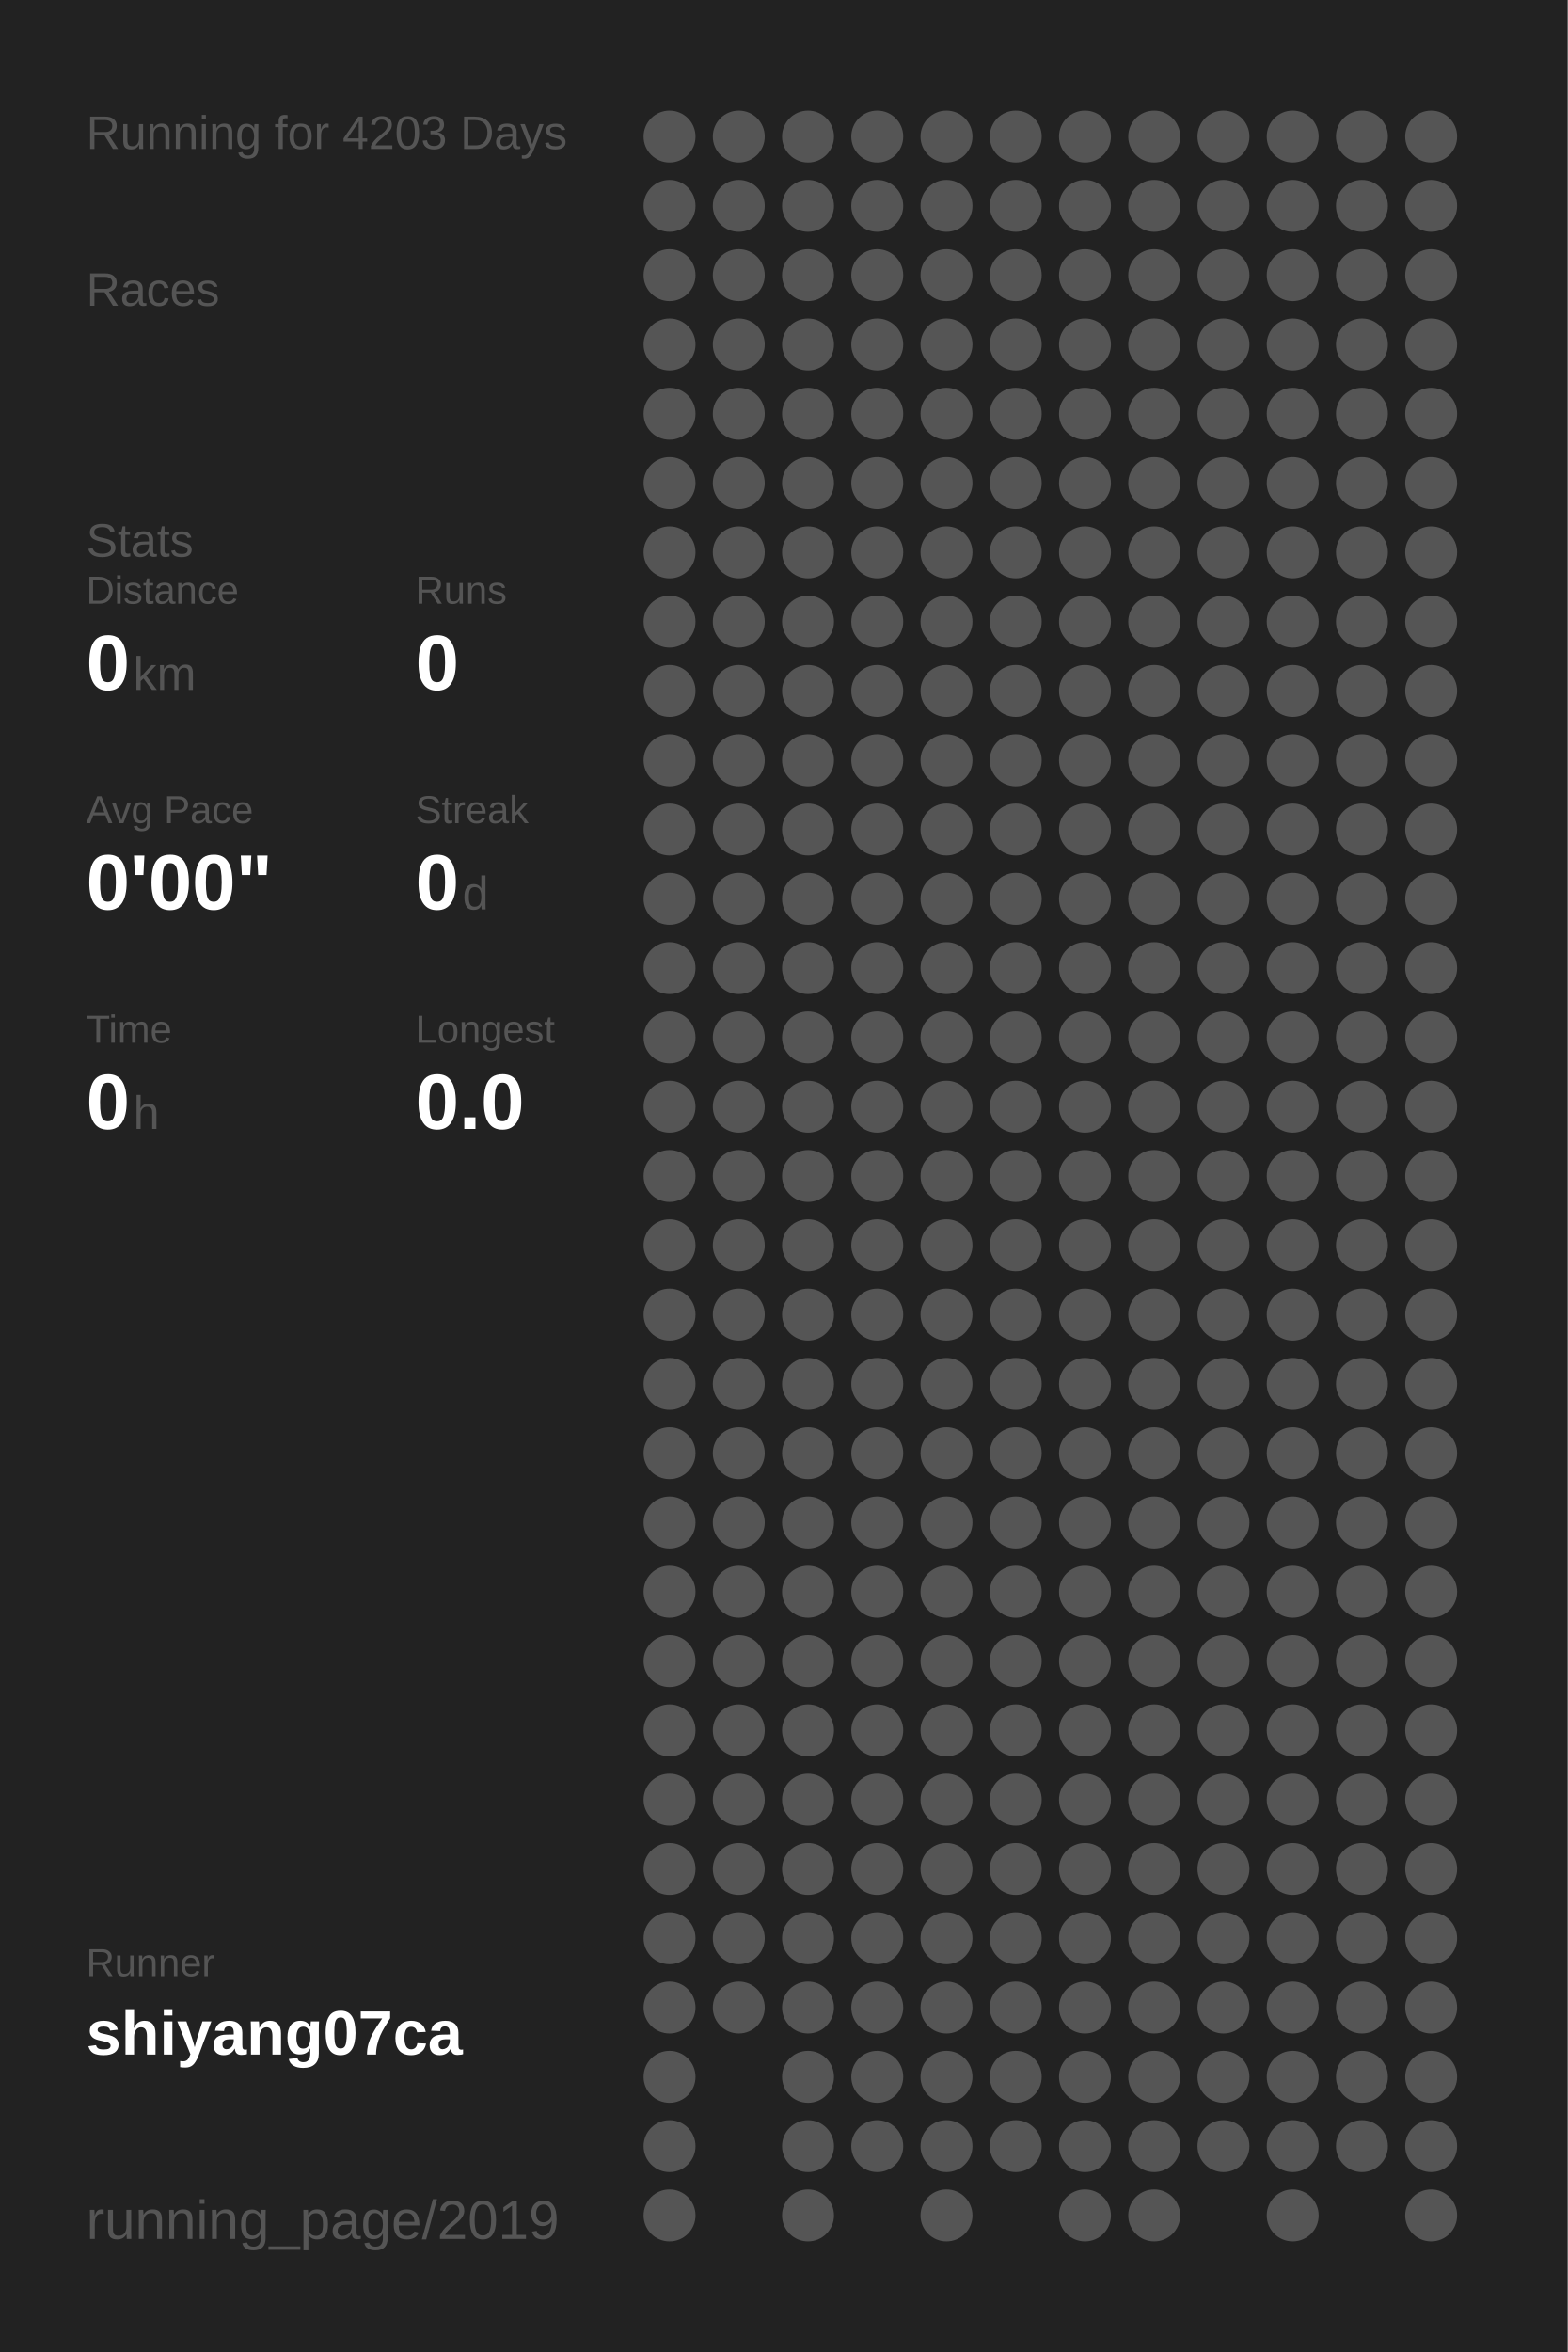
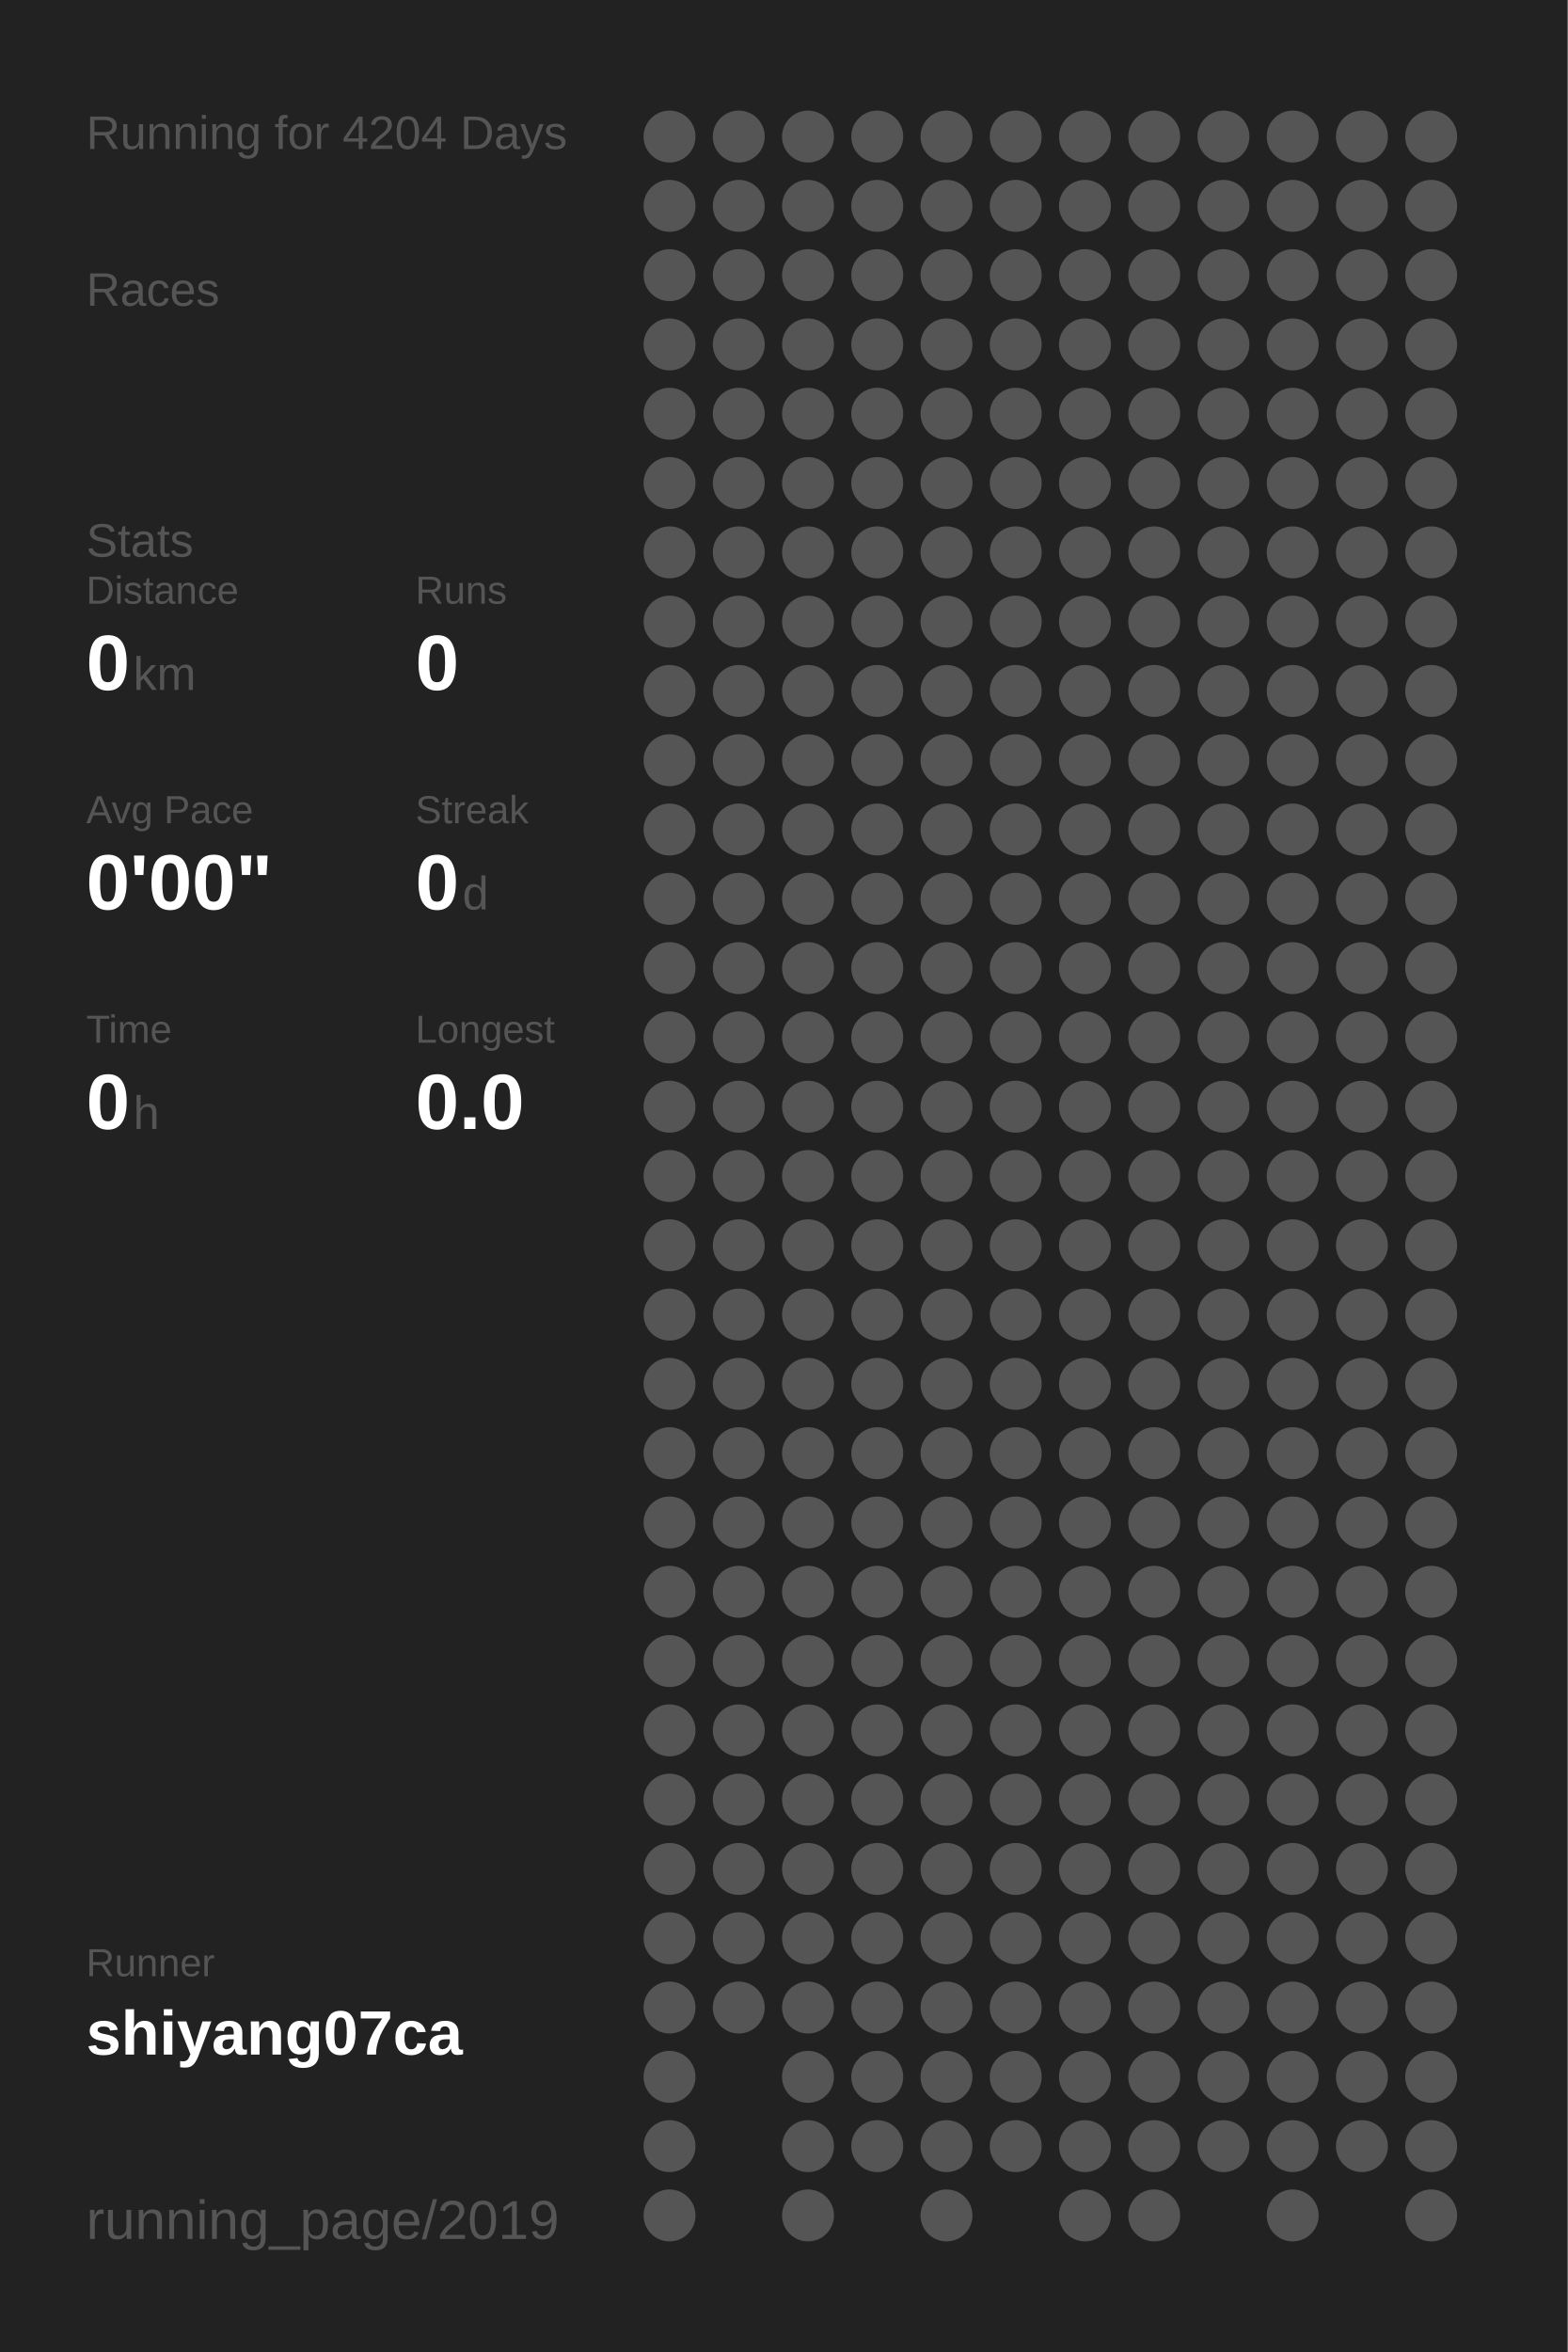
<svg xmlns="http://www.w3.org/2000/svg" baseProfile="full" height="300mm" version="1.1" viewBox="0,0,200,300" width="200mm">
  <defs />
  <rect fill="#222222" height="300" width="200" x="0" y="0" />
-   <text fill="#555555" style="font-size:6px; font-family:Arial;" x="11" y="19">Running for 4203 Days</text>
+   <text fill="#555555" style="font-size:6px; font-family:Arial;" x="11" y="19">Running for 4204 Days</text>
  <text fill="#555555" style="font-size:6px; font-family:Arial;" x="11" y="39">Races</text>
  <text fill="#555555" style="font-size:6px; font-family:Arial;" x="11" y="71">Stats</text>
  <text fill="#555555" style="font-size:5px; font-family:Arial;" x="11" y="77">Distance</text>
  <text fill="#FFFFFF" style="font-size:10px; font-family:Arial; font-weight:bold;" x="11" y="88">0</text>
  <text fill="#555555" style="font-size:6px; font-family:Arial;" x="17" y="88">km</text>
  <text fill="#555555" style="font-size:5px; font-family:Arial;" x="53" y="77">Runs</text>
  <text fill="#FFFFFF" style="font-size:10px; font-family:Arial; font-weight:bold;" x="53" y="88">0</text>
  <text fill="#555555" style="font-size:5px; font-family:Arial;" x="11" y="105">Avg Pace</text>
  <text fill="#FFFFFF" style="font-size:10px; font-family:Arial; font-weight:bold;" x="11" y="116">0'00"</text>
  <text fill="#555555" style="font-size:5px; font-family:Arial;" x="53" y="105">Streak</text>
  <text fill="#FFFFFF" style="font-size:10px; font-family:Arial; font-weight:bold;" x="53" y="116">0</text>
  <text fill="#555555" style="font-size:6px; font-family:Arial;" x="59" y="116">d</text>
  <text fill="#555555" style="font-size:5px; font-family:Arial;" x="11" y="133">Time</text>
  <text fill="#FFFFFF" style="font-size:10px; font-family:Arial; font-weight:bold;" x="11" y="144">0</text>
  <text fill="#555555" style="font-size:6px; font-family:Arial;" x="17" y="144">h</text>
  <text fill="#555555" style="font-size:5px; font-family:Arial;" x="53" y="133">Longest</text>
  <text fill="#FFFFFF" style="font-size:10px; font-family:Arial; font-weight:bold;" x="53" y="144">0.0</text>
  <text fill="#555555" style="font-size:5px; font-family:Arial;" x="11" y="252.065">Runner</text>
  <text fill="#FFFFFF" style="font-size:8px; font-family:Arial; font-weight:bold;" x="11" y="262.065">shiyang07ca</text>
  <text fill="#555555" style="font-size:7px; font-family:Arial;" x="11" y="285.581">running_page/2019</text>
  <circle cx="85.417" cy="17.419" fill="#555555" r="3.312" />
  <circle cx="85.417" cy="26.258" fill="#555555" r="3.312" />
  <circle cx="85.417" cy="35.097" fill="#555555" r="3.312" />
  <circle cx="85.417" cy="43.935" fill="#555555" r="3.312" />
  <circle cx="85.417" cy="52.774" fill="#555555" r="3.312" />
  <circle cx="85.417" cy="61.613" fill="#555555" r="3.312" />
  <circle cx="85.417" cy="70.452" fill="#555555" r="3.312" />
  <circle cx="85.417" cy="79.29" fill="#555555" r="3.312" />
  <circle cx="85.417" cy="88.129" fill="#555555" r="3.312" />
  <circle cx="85.417" cy="96.968" fill="#555555" r="3.312" />
  <circle cx="85.417" cy="105.806" fill="#555555" r="3.312" />
  <circle cx="85.417" cy="114.645" fill="#555555" r="3.312" />
  <circle cx="85.417" cy="123.484" fill="#555555" r="3.312" />
  <circle cx="85.417" cy="132.323" fill="#555555" r="3.312" />
  <circle cx="85.417" cy="141.161" fill="#555555" r="3.312" />
  <circle cx="85.417" cy="150" fill="#555555" r="3.312" />
  <circle cx="85.417" cy="158.839" fill="#555555" r="3.312" />
  <circle cx="85.417" cy="167.677" fill="#555555" r="3.312" />
  <circle cx="85.417" cy="176.516" fill="#555555" r="3.312" />
  <circle cx="85.417" cy="185.355" fill="#555555" r="3.312" />
  <circle cx="85.417" cy="194.194" fill="#555555" r="3.312" />
  <circle cx="85.417" cy="203.032" fill="#555555" r="3.312" />
  <circle cx="85.417" cy="211.871" fill="#555555" r="3.312" />
  <circle cx="85.417" cy="220.71" fill="#555555" r="3.312" />
  <circle cx="85.417" cy="229.548" fill="#555555" r="3.312" />
  <circle cx="85.417" cy="238.387" fill="#555555" r="3.312" />
  <circle cx="85.417" cy="247.226" fill="#555555" r="3.312" />
  <circle cx="85.417" cy="256.065" fill="#555555" r="3.312" />
  <circle cx="85.417" cy="264.903" fill="#555555" r="3.312" />
  <circle cx="85.417" cy="273.742" fill="#555555" r="3.312" />
  <circle cx="85.417" cy="282.581" fill="#555555" r="3.312" />
  <circle cx="94.25" cy="17.419" fill="#555555" r="3.312" />
  <circle cx="94.25" cy="26.258" fill="#555555" r="3.312" />
  <circle cx="94.25" cy="35.097" fill="#555555" r="3.312" />
  <circle cx="94.25" cy="43.935" fill="#555555" r="3.312" />
  <circle cx="94.25" cy="52.774" fill="#555555" r="3.312" />
  <circle cx="94.25" cy="61.613" fill="#555555" r="3.312" />
  <circle cx="94.25" cy="70.452" fill="#555555" r="3.312" />
  <circle cx="94.25" cy="79.29" fill="#555555" r="3.312" />
  <circle cx="94.25" cy="88.129" fill="#555555" r="3.312" />
  <circle cx="94.25" cy="96.968" fill="#555555" r="3.312" />
  <circle cx="94.25" cy="105.806" fill="#555555" r="3.312" />
  <circle cx="94.25" cy="114.645" fill="#555555" r="3.312" />
  <circle cx="94.25" cy="123.484" fill="#555555" r="3.312" />
  <circle cx="94.25" cy="132.323" fill="#555555" r="3.312" />
  <circle cx="94.25" cy="141.161" fill="#555555" r="3.312" />
  <circle cx="94.25" cy="150" fill="#555555" r="3.312" />
  <circle cx="94.25" cy="158.839" fill="#555555" r="3.312" />
  <circle cx="94.25" cy="167.677" fill="#555555" r="3.312" />
  <circle cx="94.25" cy="176.516" fill="#555555" r="3.312" />
  <circle cx="94.25" cy="185.355" fill="#555555" r="3.312" />
  <circle cx="94.25" cy="194.194" fill="#555555" r="3.312" />
  <circle cx="94.25" cy="203.032" fill="#555555" r="3.312" />
  <circle cx="94.25" cy="211.871" fill="#555555" r="3.312" />
  <circle cx="94.25" cy="220.71" fill="#555555" r="3.312" />
  <circle cx="94.25" cy="229.548" fill="#555555" r="3.312" />
  <circle cx="94.25" cy="238.387" fill="#555555" r="3.312" />
  <circle cx="94.25" cy="247.226" fill="#555555" r="3.312" />
  <circle cx="94.25" cy="256.065" fill="#555555" r="3.312" />
  <circle cx="103.083" cy="17.419" fill="#555555" r="3.312" />
  <circle cx="103.083" cy="26.258" fill="#555555" r="3.312" />
  <circle cx="103.083" cy="35.097" fill="#555555" r="3.312" />
  <circle cx="103.083" cy="43.935" fill="#555555" r="3.312" />
  <circle cx="103.083" cy="52.774" fill="#555555" r="3.312" />
  <circle cx="103.083" cy="61.613" fill="#555555" r="3.312" />
  <circle cx="103.083" cy="70.452" fill="#555555" r="3.312" />
  <circle cx="103.083" cy="79.29" fill="#555555" r="3.312" />
  <circle cx="103.083" cy="88.129" fill="#555555" r="3.312" />
  <circle cx="103.083" cy="96.968" fill="#555555" r="3.312" />
  <circle cx="103.083" cy="105.806" fill="#555555" r="3.312" />
  <circle cx="103.083" cy="114.645" fill="#555555" r="3.312" />
  <circle cx="103.083" cy="123.484" fill="#555555" r="3.312" />
  <circle cx="103.083" cy="132.323" fill="#555555" r="3.312" />
  <circle cx="103.083" cy="141.161" fill="#555555" r="3.312" />
  <circle cx="103.083" cy="150" fill="#555555" r="3.312" />
  <circle cx="103.083" cy="158.839" fill="#555555" r="3.312" />
  <circle cx="103.083" cy="167.677" fill="#555555" r="3.312" />
  <circle cx="103.083" cy="176.516" fill="#555555" r="3.312" />
  <circle cx="103.083" cy="185.355" fill="#555555" r="3.312" />
  <circle cx="103.083" cy="194.194" fill="#555555" r="3.312" />
  <circle cx="103.083" cy="203.032" fill="#555555" r="3.312" />
  <circle cx="103.083" cy="211.871" fill="#555555" r="3.312" />
  <circle cx="103.083" cy="220.71" fill="#555555" r="3.312" />
  <circle cx="103.083" cy="229.548" fill="#555555" r="3.312" />
  <circle cx="103.083" cy="238.387" fill="#555555" r="3.312" />
  <circle cx="103.083" cy="247.226" fill="#555555" r="3.312" />
  <circle cx="103.083" cy="256.065" fill="#555555" r="3.312" />
  <circle cx="103.083" cy="264.903" fill="#555555" r="3.312" />
  <circle cx="103.083" cy="273.742" fill="#555555" r="3.312" />
  <circle cx="103.083" cy="282.581" fill="#555555" r="3.312" />
  <circle cx="111.917" cy="17.419" fill="#555555" r="3.312" />
  <circle cx="111.917" cy="26.258" fill="#555555" r="3.312" />
  <circle cx="111.917" cy="35.097" fill="#555555" r="3.312" />
  <circle cx="111.917" cy="43.935" fill="#555555" r="3.312" />
  <circle cx="111.917" cy="52.774" fill="#555555" r="3.312" />
  <circle cx="111.917" cy="61.613" fill="#555555" r="3.312" />
  <circle cx="111.917" cy="70.452" fill="#555555" r="3.312" />
  <circle cx="111.917" cy="79.29" fill="#555555" r="3.312" />
  <circle cx="111.917" cy="88.129" fill="#555555" r="3.312" />
  <circle cx="111.917" cy="96.968" fill="#555555" r="3.312" />
  <circle cx="111.917" cy="105.806" fill="#555555" r="3.312" />
  <circle cx="111.917" cy="114.645" fill="#555555" r="3.312" />
  <circle cx="111.917" cy="123.484" fill="#555555" r="3.312" />
  <circle cx="111.917" cy="132.323" fill="#555555" r="3.312" />
  <circle cx="111.917" cy="141.161" fill="#555555" r="3.312" />
  <circle cx="111.917" cy="150" fill="#555555" r="3.312" />
  <circle cx="111.917" cy="158.839" fill="#555555" r="3.312" />
  <circle cx="111.917" cy="167.677" fill="#555555" r="3.312" />
  <circle cx="111.917" cy="176.516" fill="#555555" r="3.312" />
  <circle cx="111.917" cy="185.355" fill="#555555" r="3.312" />
  <circle cx="111.917" cy="194.194" fill="#555555" r="3.312" />
  <circle cx="111.917" cy="203.032" fill="#555555" r="3.312" />
  <circle cx="111.917" cy="211.871" fill="#555555" r="3.312" />
  <circle cx="111.917" cy="220.71" fill="#555555" r="3.312" />
  <circle cx="111.917" cy="229.548" fill="#555555" r="3.312" />
  <circle cx="111.917" cy="238.387" fill="#555555" r="3.312" />
  <circle cx="111.917" cy="247.226" fill="#555555" r="3.312" />
  <circle cx="111.917" cy="256.065" fill="#555555" r="3.312" />
  <circle cx="111.917" cy="264.903" fill="#555555" r="3.312" />
  <circle cx="111.917" cy="273.742" fill="#555555" r="3.312" />
  <circle cx="120.75" cy="17.419" fill="#555555" r="3.312" />
  <circle cx="120.75" cy="26.258" fill="#555555" r="3.312" />
  <circle cx="120.75" cy="35.097" fill="#555555" r="3.312" />
  <circle cx="120.75" cy="43.935" fill="#555555" r="3.312" />
  <circle cx="120.75" cy="52.774" fill="#555555" r="3.312" />
  <circle cx="120.75" cy="61.613" fill="#555555" r="3.312" />
  <circle cx="120.75" cy="70.452" fill="#555555" r="3.312" />
  <circle cx="120.75" cy="79.29" fill="#555555" r="3.312" />
  <circle cx="120.75" cy="88.129" fill="#555555" r="3.312" />
  <circle cx="120.75" cy="96.968" fill="#555555" r="3.312" />
  <circle cx="120.75" cy="105.806" fill="#555555" r="3.312" />
  <circle cx="120.75" cy="114.645" fill="#555555" r="3.312" />
  <circle cx="120.75" cy="123.484" fill="#555555" r="3.312" />
  <circle cx="120.75" cy="132.323" fill="#555555" r="3.312" />
  <circle cx="120.75" cy="141.161" fill="#555555" r="3.312" />
  <circle cx="120.75" cy="150" fill="#555555" r="3.312" />
  <circle cx="120.75" cy="158.839" fill="#555555" r="3.312" />
  <circle cx="120.75" cy="167.677" fill="#555555" r="3.312" />
  <circle cx="120.75" cy="176.516" fill="#555555" r="3.312" />
  <circle cx="120.75" cy="185.355" fill="#555555" r="3.312" />
  <circle cx="120.75" cy="194.194" fill="#555555" r="3.312" />
  <circle cx="120.75" cy="203.032" fill="#555555" r="3.312" />
  <circle cx="120.75" cy="211.871" fill="#555555" r="3.312" />
  <circle cx="120.75" cy="220.71" fill="#555555" r="3.312" />
  <circle cx="120.75" cy="229.548" fill="#555555" r="3.312" />
  <circle cx="120.75" cy="238.387" fill="#555555" r="3.312" />
  <circle cx="120.75" cy="247.226" fill="#555555" r="3.312" />
  <circle cx="120.75" cy="256.065" fill="#555555" r="3.312" />
  <circle cx="120.75" cy="264.903" fill="#555555" r="3.312" />
  <circle cx="120.75" cy="273.742" fill="#555555" r="3.312" />
  <circle cx="120.75" cy="282.581" fill="#555555" r="3.312" />
  <circle cx="129.583" cy="17.419" fill="#555555" r="3.312" />
  <circle cx="129.583" cy="26.258" fill="#555555" r="3.312" />
  <circle cx="129.583" cy="35.097" fill="#555555" r="3.312" />
  <circle cx="129.583" cy="43.935" fill="#555555" r="3.312" />
  <circle cx="129.583" cy="52.774" fill="#555555" r="3.312" />
  <circle cx="129.583" cy="61.613" fill="#555555" r="3.312" />
  <circle cx="129.583" cy="70.452" fill="#555555" r="3.312" />
  <circle cx="129.583" cy="79.29" fill="#555555" r="3.312" />
  <circle cx="129.583" cy="88.129" fill="#555555" r="3.312" />
  <circle cx="129.583" cy="96.968" fill="#555555" r="3.312" />
  <circle cx="129.583" cy="105.806" fill="#555555" r="3.312" />
  <circle cx="129.583" cy="114.645" fill="#555555" r="3.312" />
  <circle cx="129.583" cy="123.484" fill="#555555" r="3.312" />
  <circle cx="129.583" cy="132.323" fill="#555555" r="3.312" />
  <circle cx="129.583" cy="141.161" fill="#555555" r="3.312" />
  <circle cx="129.583" cy="150" fill="#555555" r="3.312" />
  <circle cx="129.583" cy="158.839" fill="#555555" r="3.312" />
  <circle cx="129.583" cy="167.677" fill="#555555" r="3.312" />
  <circle cx="129.583" cy="176.516" fill="#555555" r="3.312" />
  <circle cx="129.583" cy="185.355" fill="#555555" r="3.312" />
  <circle cx="129.583" cy="194.194" fill="#555555" r="3.312" />
  <circle cx="129.583" cy="203.032" fill="#555555" r="3.312" />
  <circle cx="129.583" cy="211.871" fill="#555555" r="3.312" />
  <circle cx="129.583" cy="220.71" fill="#555555" r="3.312" />
  <circle cx="129.583" cy="229.548" fill="#555555" r="3.312" />
  <circle cx="129.583" cy="238.387" fill="#555555" r="3.312" />
  <circle cx="129.583" cy="247.226" fill="#555555" r="3.312" />
  <circle cx="129.583" cy="256.065" fill="#555555" r="3.312" />
  <circle cx="129.583" cy="264.903" fill="#555555" r="3.312" />
  <circle cx="129.583" cy="273.742" fill="#555555" r="3.312" />
  <circle cx="138.417" cy="17.419" fill="#555555" r="3.312" />
  <circle cx="138.417" cy="26.258" fill="#555555" r="3.312" />
  <circle cx="138.417" cy="35.097" fill="#555555" r="3.312" />
  <circle cx="138.417" cy="43.935" fill="#555555" r="3.312" />
  <circle cx="138.417" cy="52.774" fill="#555555" r="3.312" />
  <circle cx="138.417" cy="61.613" fill="#555555" r="3.312" />
  <circle cx="138.417" cy="70.452" fill="#555555" r="3.312" />
  <circle cx="138.417" cy="79.29" fill="#555555" r="3.312" />
  <circle cx="138.417" cy="88.129" fill="#555555" r="3.312" />
  <circle cx="138.417" cy="96.968" fill="#555555" r="3.312" />
  <circle cx="138.417" cy="105.806" fill="#555555" r="3.312" />
  <circle cx="138.417" cy="114.645" fill="#555555" r="3.312" />
  <circle cx="138.417" cy="123.484" fill="#555555" r="3.312" />
  <circle cx="138.417" cy="132.323" fill="#555555" r="3.312" />
  <circle cx="138.417" cy="141.161" fill="#555555" r="3.312" />
  <circle cx="138.417" cy="150" fill="#555555" r="3.312" />
  <circle cx="138.417" cy="158.839" fill="#555555" r="3.312" />
  <circle cx="138.417" cy="167.677" fill="#555555" r="3.312" />
  <circle cx="138.417" cy="176.516" fill="#555555" r="3.312" />
  <circle cx="138.417" cy="185.355" fill="#555555" r="3.312" />
  <circle cx="138.417" cy="194.194" fill="#555555" r="3.312" />
  <circle cx="138.417" cy="203.032" fill="#555555" r="3.312" />
  <circle cx="138.417" cy="211.871" fill="#555555" r="3.312" />
  <circle cx="138.417" cy="220.71" fill="#555555" r="3.312" />
  <circle cx="138.417" cy="229.548" fill="#555555" r="3.312" />
  <circle cx="138.417" cy="238.387" fill="#555555" r="3.312" />
  <circle cx="138.417" cy="247.226" fill="#555555" r="3.312" />
  <circle cx="138.417" cy="256.065" fill="#555555" r="3.312" />
  <circle cx="138.417" cy="264.903" fill="#555555" r="3.312" />
  <circle cx="138.417" cy="273.742" fill="#555555" r="3.312" />
  <circle cx="138.417" cy="282.581" fill="#555555" r="3.312" />
  <circle cx="147.25" cy="17.419" fill="#555555" r="3.312" />
  <circle cx="147.25" cy="26.258" fill="#555555" r="3.312" />
  <circle cx="147.25" cy="35.097" fill="#555555" r="3.312" />
  <circle cx="147.25" cy="43.935" fill="#555555" r="3.312" />
  <circle cx="147.25" cy="52.774" fill="#555555" r="3.312" />
  <circle cx="147.25" cy="61.613" fill="#555555" r="3.312" />
  <circle cx="147.25" cy="70.452" fill="#555555" r="3.312" />
  <circle cx="147.25" cy="79.29" fill="#555555" r="3.312" />
  <circle cx="147.25" cy="88.129" fill="#555555" r="3.312" />
  <circle cx="147.25" cy="96.968" fill="#555555" r="3.312" />
  <circle cx="147.25" cy="105.806" fill="#555555" r="3.312" />
  <circle cx="147.25" cy="114.645" fill="#555555" r="3.312" />
  <circle cx="147.25" cy="123.484" fill="#555555" r="3.312" />
  <circle cx="147.25" cy="132.323" fill="#555555" r="3.312" />
  <circle cx="147.25" cy="141.161" fill="#555555" r="3.312" />
  <circle cx="147.25" cy="150" fill="#555555" r="3.312" />
  <circle cx="147.25" cy="158.839" fill="#555555" r="3.312" />
  <circle cx="147.25" cy="167.677" fill="#555555" r="3.312" />
  <circle cx="147.25" cy="176.516" fill="#555555" r="3.312" />
  <circle cx="147.25" cy="185.355" fill="#555555" r="3.312" />
  <circle cx="147.25" cy="194.194" fill="#555555" r="3.312" />
  <circle cx="147.25" cy="203.032" fill="#555555" r="3.312" />
  <circle cx="147.25" cy="211.871" fill="#555555" r="3.312" />
  <circle cx="147.25" cy="220.71" fill="#555555" r="3.312" />
  <circle cx="147.25" cy="229.548" fill="#555555" r="3.312" />
  <circle cx="147.25" cy="238.387" fill="#555555" r="3.312" />
  <circle cx="147.25" cy="247.226" fill="#555555" r="3.312" />
  <circle cx="147.25" cy="256.065" fill="#555555" r="3.312" />
  <circle cx="147.25" cy="264.903" fill="#555555" r="3.312" />
  <circle cx="147.25" cy="273.742" fill="#555555" r="3.312" />
  <circle cx="147.25" cy="282.581" fill="#555555" r="3.312" />
  <circle cx="156.083" cy="17.419" fill="#555555" r="3.312" />
  <circle cx="156.083" cy="26.258" fill="#555555" r="3.312" />
  <circle cx="156.083" cy="35.097" fill="#555555" r="3.312" />
  <circle cx="156.083" cy="43.935" fill="#555555" r="3.312" />
  <circle cx="156.083" cy="52.774" fill="#555555" r="3.312" />
  <circle cx="156.083" cy="61.613" fill="#555555" r="3.312" />
  <circle cx="156.083" cy="70.452" fill="#555555" r="3.312" />
  <circle cx="156.083" cy="79.29" fill="#555555" r="3.312" />
  <circle cx="156.083" cy="88.129" fill="#555555" r="3.312" />
  <circle cx="156.083" cy="96.968" fill="#555555" r="3.312" />
  <circle cx="156.083" cy="105.806" fill="#555555" r="3.312" />
  <circle cx="156.083" cy="114.645" fill="#555555" r="3.312" />
  <circle cx="156.083" cy="123.484" fill="#555555" r="3.312" />
  <circle cx="156.083" cy="132.323" fill="#555555" r="3.312" />
  <circle cx="156.083" cy="141.161" fill="#555555" r="3.312" />
  <circle cx="156.083" cy="150" fill="#555555" r="3.312" />
  <circle cx="156.083" cy="158.839" fill="#555555" r="3.312" />
  <circle cx="156.083" cy="167.677" fill="#555555" r="3.312" />
  <circle cx="156.083" cy="176.516" fill="#555555" r="3.312" />
  <circle cx="156.083" cy="185.355" fill="#555555" r="3.312" />
  <circle cx="156.083" cy="194.194" fill="#555555" r="3.312" />
  <circle cx="156.083" cy="203.032" fill="#555555" r="3.312" />
  <circle cx="156.083" cy="211.871" fill="#555555" r="3.312" />
  <circle cx="156.083" cy="220.71" fill="#555555" r="3.312" />
  <circle cx="156.083" cy="229.548" fill="#555555" r="3.312" />
  <circle cx="156.083" cy="238.387" fill="#555555" r="3.312" />
  <circle cx="156.083" cy="247.226" fill="#555555" r="3.312" />
  <circle cx="156.083" cy="256.065" fill="#555555" r="3.312" />
  <circle cx="156.083" cy="264.903" fill="#555555" r="3.312" />
  <circle cx="156.083" cy="273.742" fill="#555555" r="3.312" />
  <circle cx="164.917" cy="17.419" fill="#555555" r="3.312" />
  <circle cx="164.917" cy="26.258" fill="#555555" r="3.312" />
  <circle cx="164.917" cy="35.097" fill="#555555" r="3.312" />
  <circle cx="164.917" cy="43.935" fill="#555555" r="3.312" />
  <circle cx="164.917" cy="52.774" fill="#555555" r="3.312" />
  <circle cx="164.917" cy="61.613" fill="#555555" r="3.312" />
  <circle cx="164.917" cy="70.452" fill="#555555" r="3.312" />
  <circle cx="164.917" cy="79.29" fill="#555555" r="3.312" />
  <circle cx="164.917" cy="88.129" fill="#555555" r="3.312" />
  <circle cx="164.917" cy="96.968" fill="#555555" r="3.312" />
  <circle cx="164.917" cy="105.806" fill="#555555" r="3.312" />
  <circle cx="164.917" cy="114.645" fill="#555555" r="3.312" />
  <circle cx="164.917" cy="123.484" fill="#555555" r="3.312" />
  <circle cx="164.917" cy="132.323" fill="#555555" r="3.312" />
  <circle cx="164.917" cy="141.161" fill="#555555" r="3.312" />
  <circle cx="164.917" cy="150" fill="#555555" r="3.312" />
  <circle cx="164.917" cy="158.839" fill="#555555" r="3.312" />
  <circle cx="164.917" cy="167.677" fill="#555555" r="3.312" />
  <circle cx="164.917" cy="176.516" fill="#555555" r="3.312" />
  <circle cx="164.917" cy="185.355" fill="#555555" r="3.312" />
  <circle cx="164.917" cy="194.194" fill="#555555" r="3.312" />
  <circle cx="164.917" cy="203.032" fill="#555555" r="3.312" />
  <circle cx="164.917" cy="211.871" fill="#555555" r="3.312" />
  <circle cx="164.917" cy="220.71" fill="#555555" r="3.312" />
  <circle cx="164.917" cy="229.548" fill="#555555" r="3.312" />
  <circle cx="164.917" cy="238.387" fill="#555555" r="3.312" />
  <circle cx="164.917" cy="247.226" fill="#555555" r="3.312" />
  <circle cx="164.917" cy="256.065" fill="#555555" r="3.312" />
  <circle cx="164.917" cy="264.903" fill="#555555" r="3.312" />
  <circle cx="164.917" cy="273.742" fill="#555555" r="3.312" />
  <circle cx="164.917" cy="282.581" fill="#555555" r="3.312" />
  <circle cx="173.75" cy="17.419" fill="#555555" r="3.312" />
  <circle cx="173.75" cy="26.258" fill="#555555" r="3.312" />
  <circle cx="173.75" cy="35.097" fill="#555555" r="3.312" />
  <circle cx="173.75" cy="43.935" fill="#555555" r="3.312" />
  <circle cx="173.75" cy="52.774" fill="#555555" r="3.312" />
  <circle cx="173.75" cy="61.613" fill="#555555" r="3.312" />
  <circle cx="173.75" cy="70.452" fill="#555555" r="3.312" />
  <circle cx="173.75" cy="79.29" fill="#555555" r="3.312" />
  <circle cx="173.75" cy="88.129" fill="#555555" r="3.312" />
  <circle cx="173.75" cy="96.968" fill="#555555" r="3.312" />
  <circle cx="173.75" cy="105.806" fill="#555555" r="3.312" />
  <circle cx="173.75" cy="114.645" fill="#555555" r="3.312" />
  <circle cx="173.75" cy="123.484" fill="#555555" r="3.312" />
  <circle cx="173.75" cy="132.323" fill="#555555" r="3.312" />
  <circle cx="173.75" cy="141.161" fill="#555555" r="3.312" />
  <circle cx="173.75" cy="150" fill="#555555" r="3.312" />
  <circle cx="173.75" cy="158.839" fill="#555555" r="3.312" />
  <circle cx="173.75" cy="167.677" fill="#555555" r="3.312" />
  <circle cx="173.75" cy="176.516" fill="#555555" r="3.312" />
  <circle cx="173.75" cy="185.355" fill="#555555" r="3.312" />
  <circle cx="173.75" cy="194.194" fill="#555555" r="3.312" />
  <circle cx="173.75" cy="203.032" fill="#555555" r="3.312" />
  <circle cx="173.75" cy="211.871" fill="#555555" r="3.312" />
  <circle cx="173.75" cy="220.71" fill="#555555" r="3.312" />
  <circle cx="173.75" cy="229.548" fill="#555555" r="3.312" />
  <circle cx="173.75" cy="238.387" fill="#555555" r="3.312" />
  <circle cx="173.75" cy="247.226" fill="#555555" r="3.312" />
  <circle cx="173.75" cy="256.065" fill="#555555" r="3.312" />
  <circle cx="173.75" cy="264.903" fill="#555555" r="3.312" />
  <circle cx="173.75" cy="273.742" fill="#555555" r="3.312" />
  <circle cx="182.583" cy="17.419" fill="#555555" r="3.312" />
  <circle cx="182.583" cy="26.258" fill="#555555" r="3.312" />
  <circle cx="182.583" cy="35.097" fill="#555555" r="3.312" />
  <circle cx="182.583" cy="43.935" fill="#555555" r="3.312" />
  <circle cx="182.583" cy="52.774" fill="#555555" r="3.312" />
  <circle cx="182.583" cy="61.613" fill="#555555" r="3.312" />
  <circle cx="182.583" cy="70.452" fill="#555555" r="3.312" />
  <circle cx="182.583" cy="79.29" fill="#555555" r="3.312" />
  <circle cx="182.583" cy="88.129" fill="#555555" r="3.312" />
  <circle cx="182.583" cy="96.968" fill="#555555" r="3.312" />
  <circle cx="182.583" cy="105.806" fill="#555555" r="3.312" />
  <circle cx="182.583" cy="114.645" fill="#555555" r="3.312" />
  <circle cx="182.583" cy="123.484" fill="#555555" r="3.312" />
  <circle cx="182.583" cy="132.323" fill="#555555" r="3.312" />
  <circle cx="182.583" cy="141.161" fill="#555555" r="3.312" />
  <circle cx="182.583" cy="150" fill="#555555" r="3.312" />
  <circle cx="182.583" cy="158.839" fill="#555555" r="3.312" />
  <circle cx="182.583" cy="167.677" fill="#555555" r="3.312" />
  <circle cx="182.583" cy="176.516" fill="#555555" r="3.312" />
  <circle cx="182.583" cy="185.355" fill="#555555" r="3.312" />
  <circle cx="182.583" cy="194.194" fill="#555555" r="3.312" />
  <circle cx="182.583" cy="203.032" fill="#555555" r="3.312" />
  <circle cx="182.583" cy="211.871" fill="#555555" r="3.312" />
  <circle cx="182.583" cy="220.71" fill="#555555" r="3.312" />
  <circle cx="182.583" cy="229.548" fill="#555555" r="3.312" />
  <circle cx="182.583" cy="238.387" fill="#555555" r="3.312" />
  <circle cx="182.583" cy="247.226" fill="#555555" r="3.312" />
  <circle cx="182.583" cy="256.065" fill="#555555" r="3.312" />
  <circle cx="182.583" cy="264.903" fill="#555555" r="3.312" />
  <circle cx="182.583" cy="273.742" fill="#555555" r="3.312" />
  <circle cx="182.583" cy="282.581" fill="#555555" r="3.312" />
</svg>
